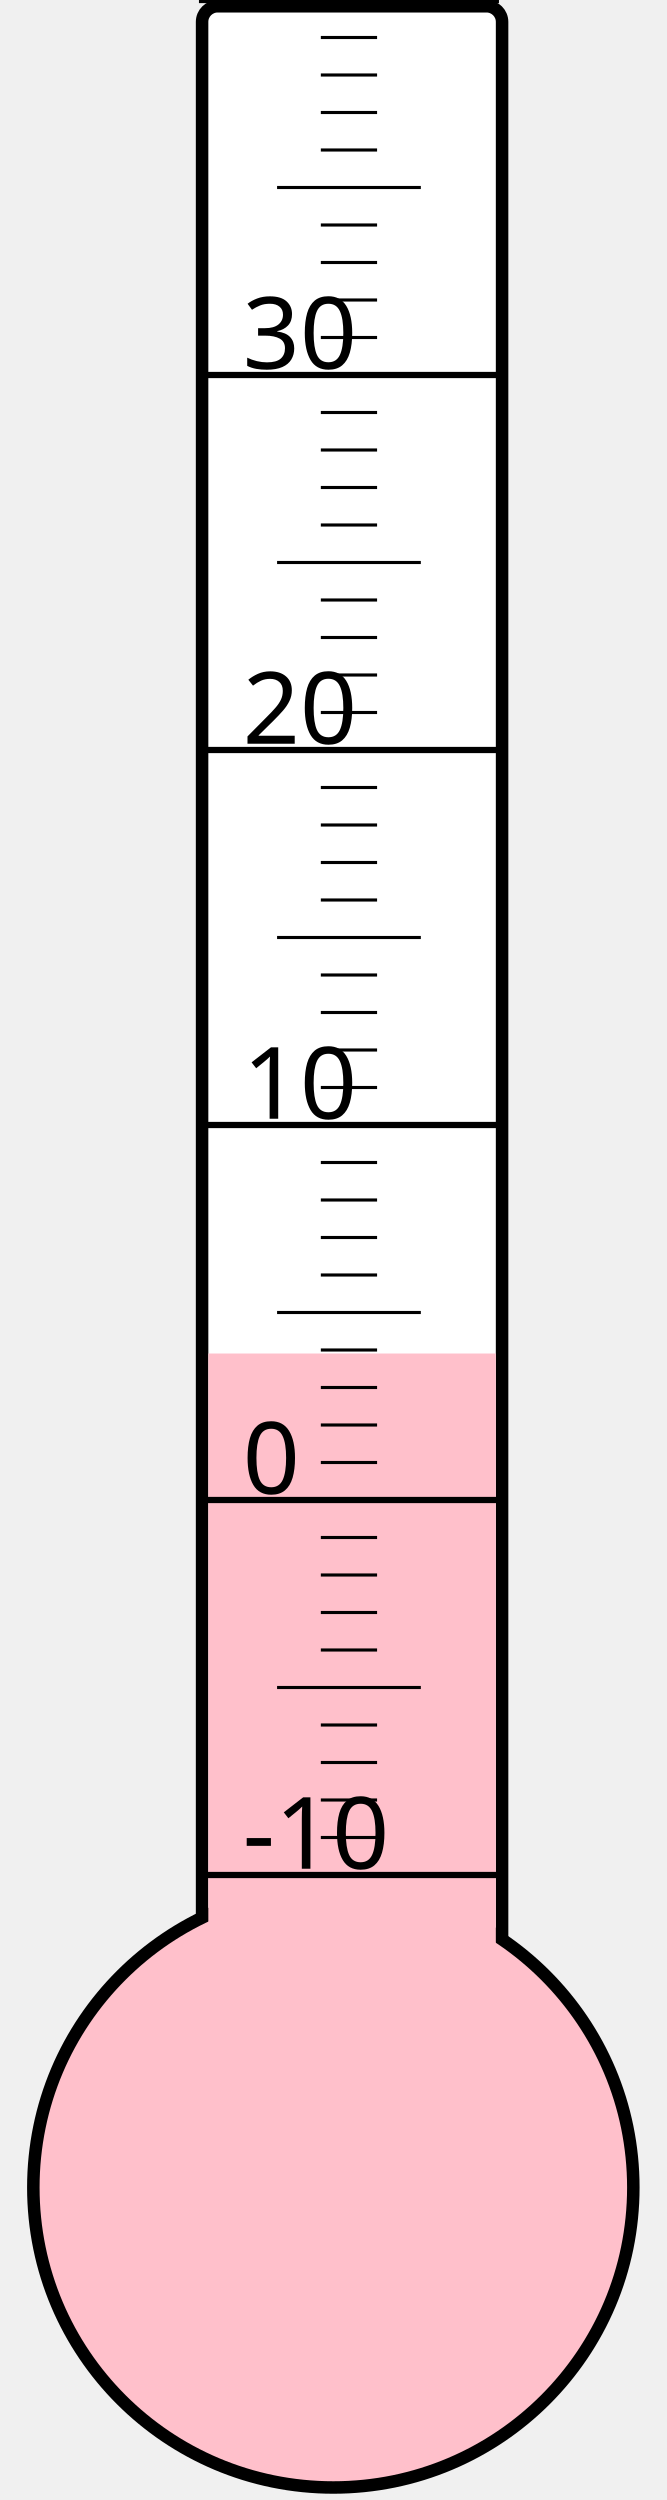
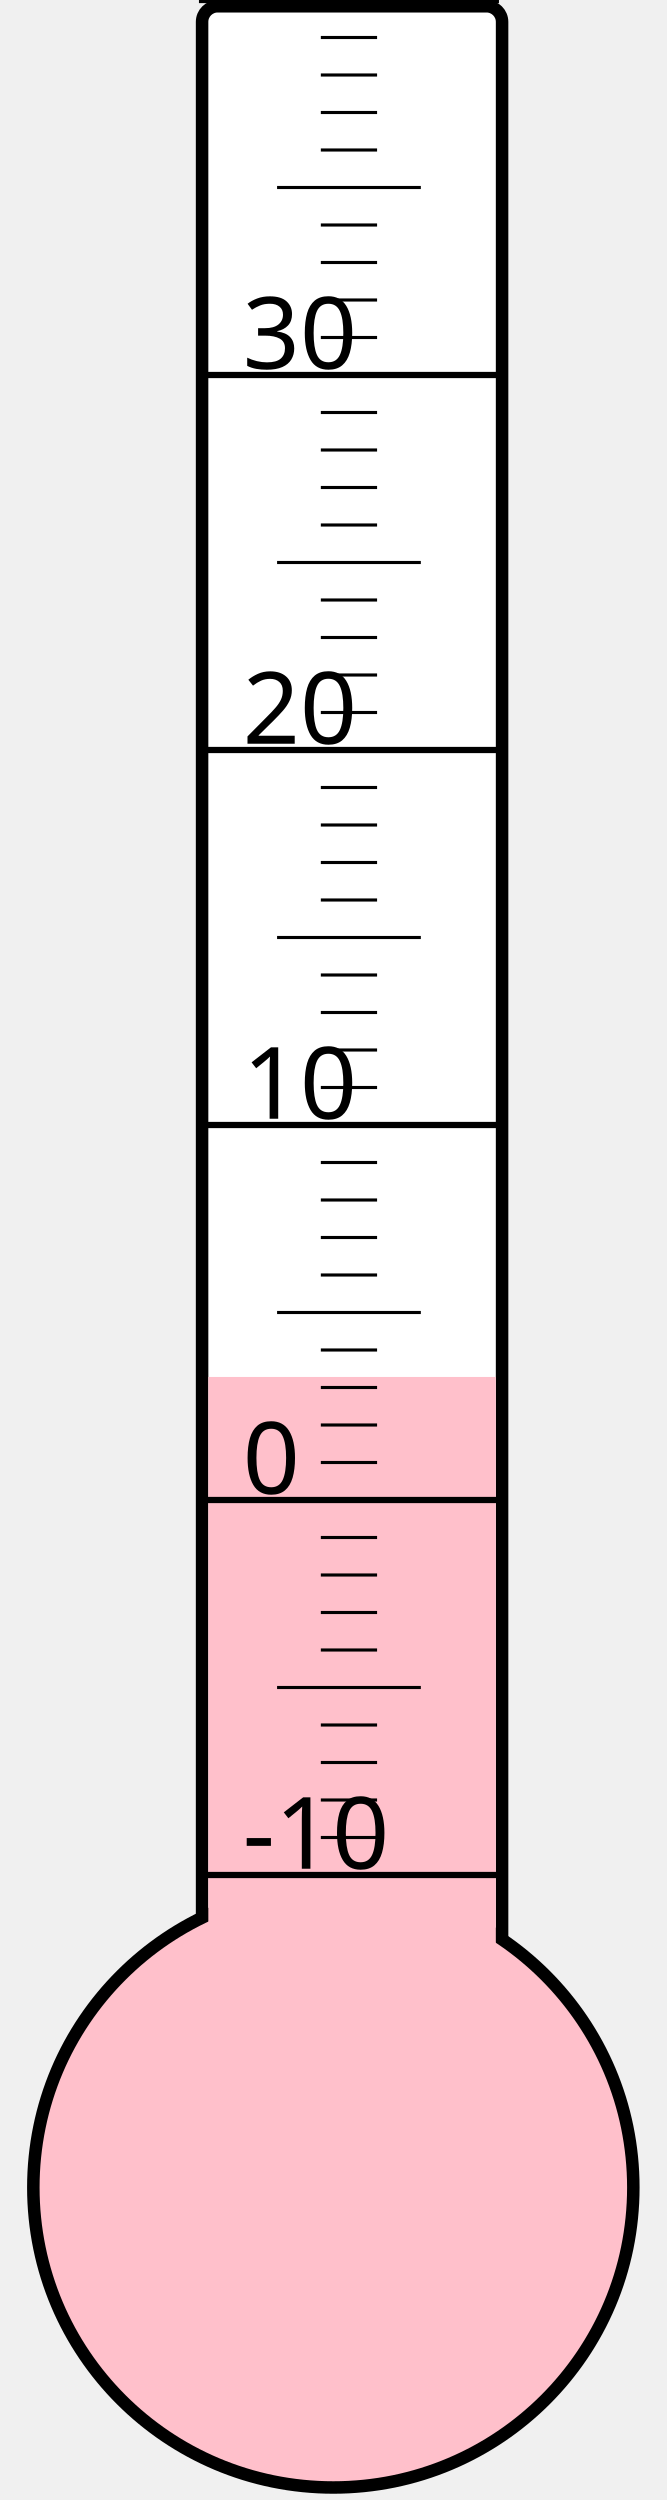
<svg xmlns="http://www.w3.org/2000/svg" width="40px" height="150px" viewBox="0 0 200 800">
  <rect width="200" height="800" x="0" y="0" style="fill: #ffffeb; fill-opacity: 0;" />
  <rect width="96" height="680" x="58" y="2" rx="5" ry="5" style="fill: white; fill-opacity: 1; stroke: black; stroke-width: 4;" />
  <circle cx="100" cy="700" r="96" style="fill: pink; stroke: black; stroke-width: 4;" />
-   <rect width="92" height="266.875" x="60" y="433.125" style="fill: pink; fill-opacity: 1; stroke-width: 0;" />
+   <rect width="92" height="259.375" x="60" y="440.625" style="fill: pink; fill-opacity: 1; stroke-width: 0;" />
  <text x="71" y="598" style="font-family: sans-serif; font-size: 24pt;">-10</text>
  <text x="71" y="478" style="font-family: sans-serif; font-size: 24pt;">0</text>
  <text x="71" y="358" style="font-family: sans-serif; font-size: 24pt;">10</text>
  <text x="71" y="238" style="font-family: sans-serif; font-size: 24pt;">20</text>
  <text x="71" y="118" style="font-family: sans-serif; font-size: 24pt;">30</text>
  <g style="stroke: black;">
    <line x1="57" y1="600" x2="153" y2="600" style="stroke-width: 2;" />
    <line x1="96" y1="588" x2="114" y2="588" style="stroke-width: 1;" />
    <line x1="96" y1="576" x2="114" y2="576" style="stroke-width: 1;" />
    <line x1="96" y1="564" x2="114" y2="564" style="stroke-width: 1;" />
    <line x1="96" y1="552" x2="114" y2="552" style="stroke-width: 1;" />
    <line x1="82" y1="540" x2="128" y2="540" style="stroke-width: 1;" />
    <line x1="96" y1="528" x2="114" y2="528" style="stroke-width: 1;" />
    <line x1="96" y1="516" x2="114" y2="516" style="stroke-width: 1;" />
    <line x1="96" y1="504" x2="114" y2="504" style="stroke-width: 1;" />
    <line x1="96" y1="492" x2="114" y2="492" style="stroke-width: 1;" />
    <line x1="57" y1="480" x2="153" y2="480" style="stroke-width: 2;" />
    <line x1="96" y1="468" x2="114" y2="468" style="stroke-width: 1;" />
    <line x1="96" y1="456" x2="114" y2="456" style="stroke-width: 1;" />
    <line x1="96" y1="444" x2="114" y2="444" style="stroke-width: 1;" />
    <line x1="96" y1="432" x2="114" y2="432" style="stroke-width: 1;" />
    <line x1="82" y1="420" x2="128" y2="420" style="stroke-width: 1;" />
    <line x1="96" y1="408" x2="114" y2="408" style="stroke-width: 1;" />
    <line x1="96" y1="396" x2="114" y2="396" style="stroke-width: 1;" />
    <line x1="96" y1="384" x2="114" y2="384" style="stroke-width: 1;" />
    <line x1="96" y1="372" x2="114" y2="372" style="stroke-width: 1;" />
    <line x1="57" y1="360" x2="153" y2="360" style="stroke-width: 2;" />
    <line x1="96" y1="348" x2="114" y2="348" style="stroke-width: 1;" />
    <line x1="96" y1="336" x2="114" y2="336" style="stroke-width: 1;" />
    <line x1="96" y1="324" x2="114" y2="324" style="stroke-width: 1;" />
    <line x1="96" y1="312" x2="114" y2="312" style="stroke-width: 1;" />
    <line x1="82" y1="300" x2="128" y2="300" style="stroke-width: 1;" />
    <line x1="96" y1="288" x2="114" y2="288" style="stroke-width: 1;" />
    <line x1="96" y1="276" x2="114" y2="276" style="stroke-width: 1;" />
    <line x1="96" y1="264" x2="114" y2="264" style="stroke-width: 1;" />
    <line x1="96" y1="252" x2="114" y2="252" style="stroke-width: 1;" />
    <line x1="57" y1="240" x2="153" y2="240" style="stroke-width: 2;" />
    <line x1="96" y1="228" x2="114" y2="228" style="stroke-width: 1;" />
    <line x1="96" y1="216" x2="114" y2="216" style="stroke-width: 1;" />
    <line x1="96" y1="204" x2="114" y2="204" style="stroke-width: 1;" />
    <line x1="96" y1="192" x2="114" y2="192" style="stroke-width: 1;" />
    <line x1="82" y1="180" x2="128" y2="180" style="stroke-width: 1;" />
    <line x1="96" y1="168" x2="114" y2="168" style="stroke-width: 1;" />
    <line x1="96" y1="156" x2="114" y2="156" style="stroke-width: 1;" />
    <line x1="96" y1="144" x2="114" y2="144" style="stroke-width: 1;" />
    <line x1="96" y1="132" x2="114" y2="132" style="stroke-width: 1;" />
    <line x1="57" y1="120" x2="153" y2="120" style="stroke-width: 2;" />
    <line x1="96" y1="108" x2="114" y2="108" style="stroke-width: 1;" />
    <line x1="96" y1="96" x2="114" y2="96" style="stroke-width: 1;" />
    <line x1="96" y1="84" x2="114" y2="84" style="stroke-width: 1;" />
    <line x1="96" y1="72" x2="114" y2="72" style="stroke-width: 1;" />
    <line x1="82" y1="60" x2="128" y2="60" style="stroke-width: 1;" />
    <line x1="96" y1="48" x2="114" y2="48" style="stroke-width: 1;" />
    <line x1="96" y1="36" x2="114" y2="36" style="stroke-width: 1;" />
    <line x1="96" y1="24" x2="114" y2="24" style="stroke-width: 1;" />
    <line x1="96" y1="12" x2="114" y2="12" style="stroke-width: 1;" />
    <line x1="57" y1="0" x2="153" y2="0" style="stroke-width: 2;" />
  </g>
</svg>
